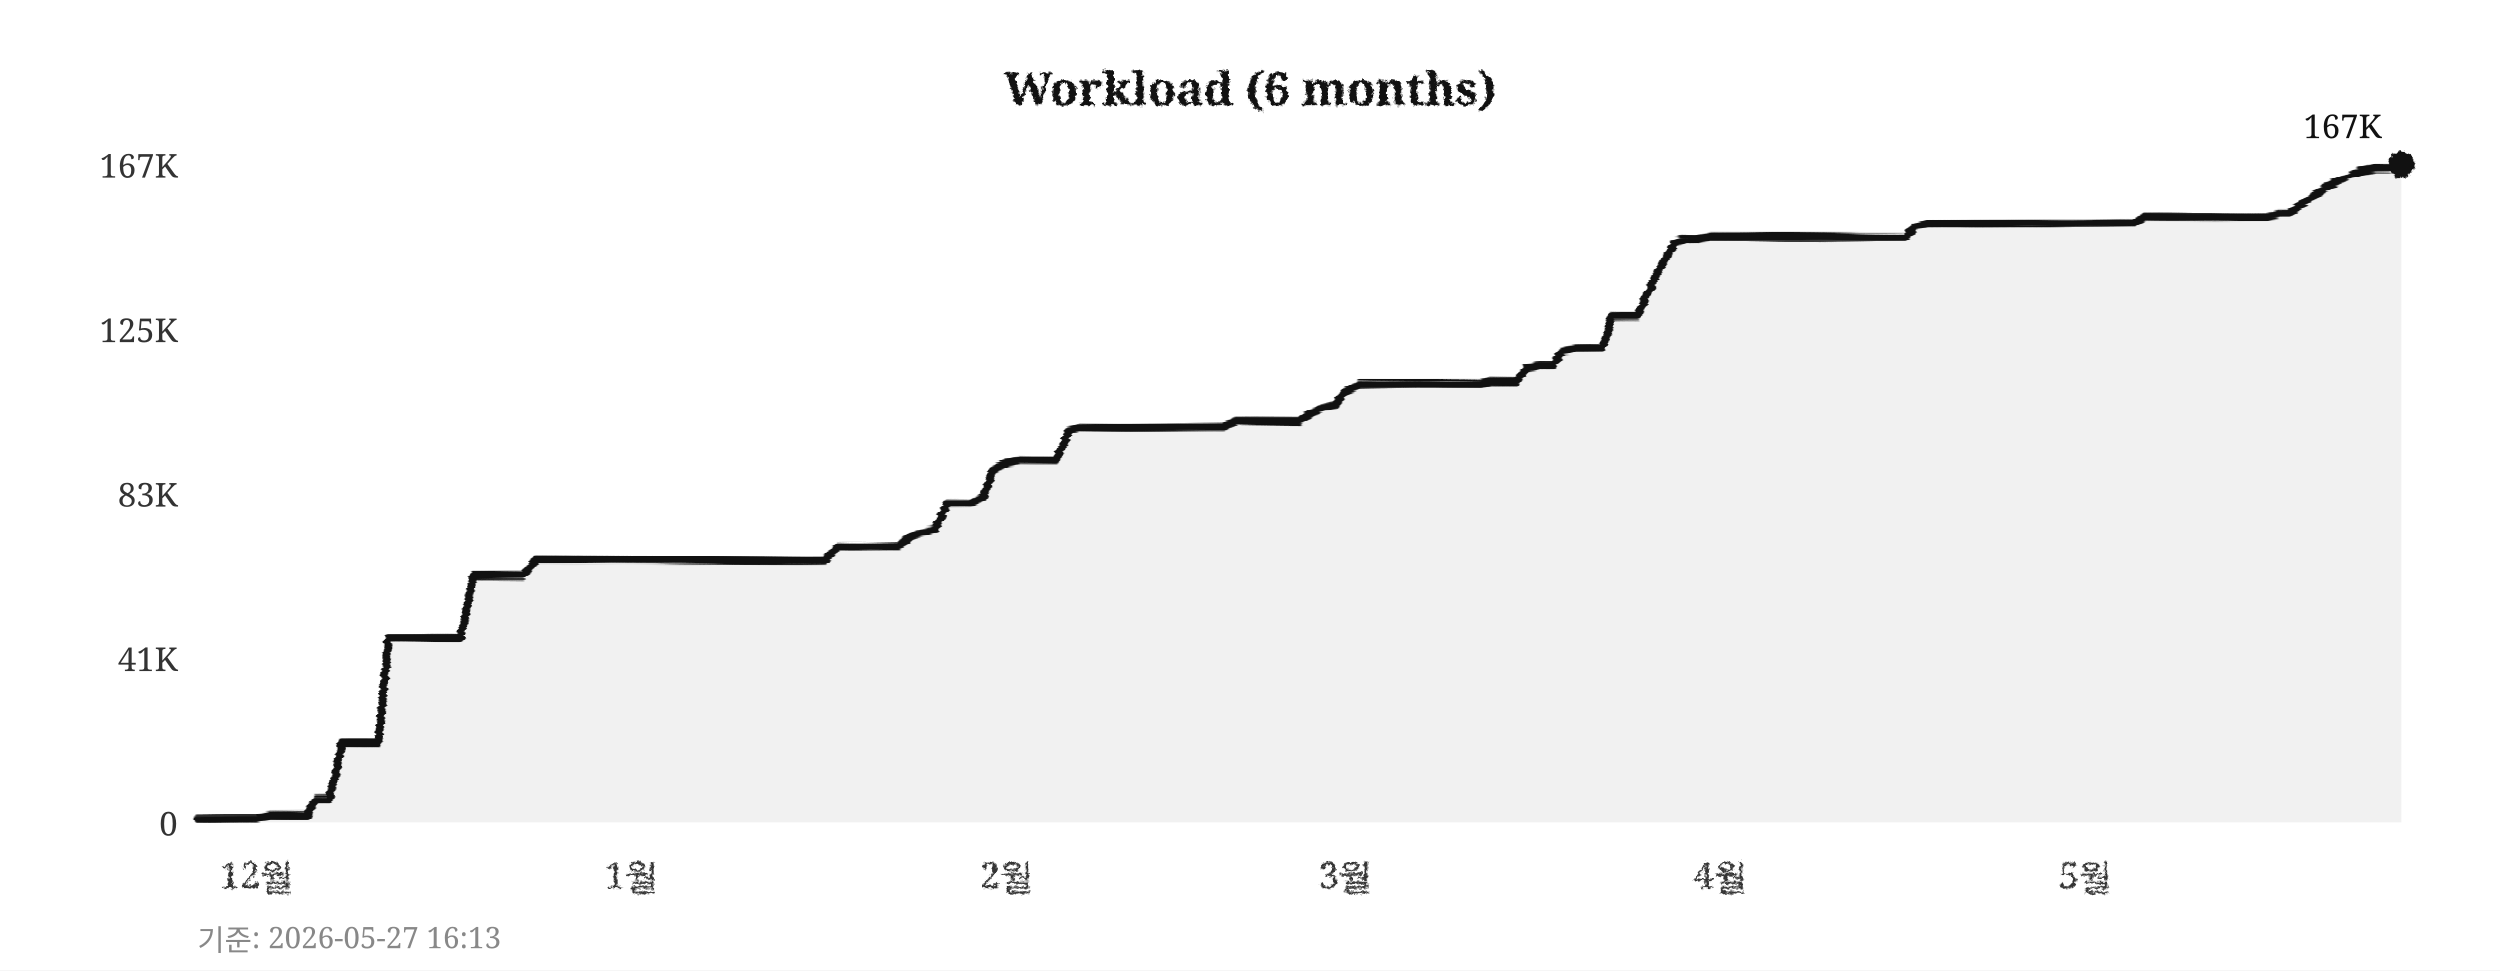
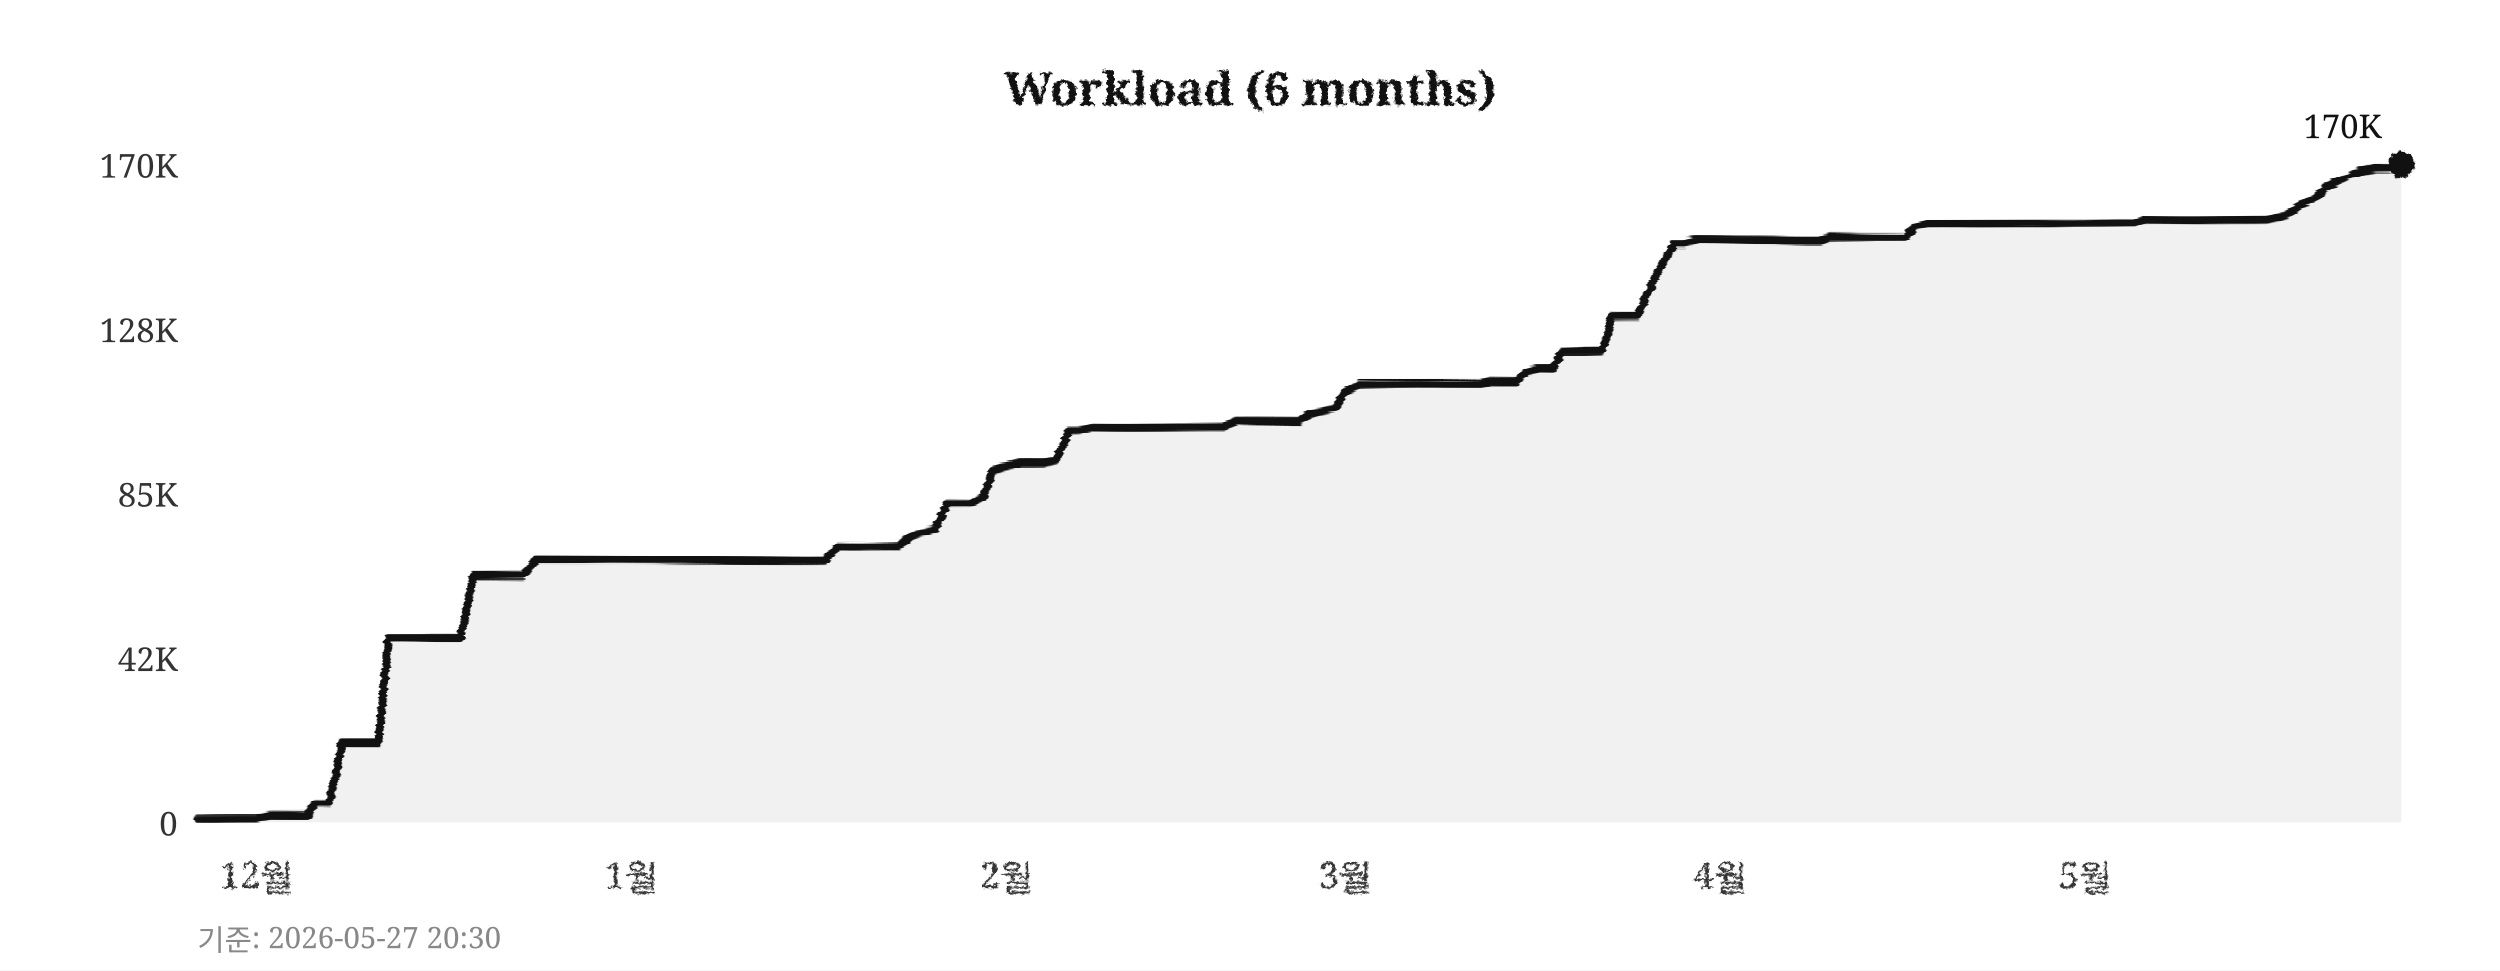
<svg xmlns="http://www.w3.org/2000/svg" width="760" height="295">
  <defs>
    <filter id="pencil" x="-5%" y="-5%" width="110%" height="110%">
      <feTurbulence type="fractalNoise" baseFrequency="0.9" numOctaves="4" seed="5" result="noise" />
      <feDisplacementMap in="SourceGraphic" in2="noise" scale="1.6" xChannelSelector="R" yChannelSelector="G" />
    </filter>
    <filter id="pline" x="-2%" y="-30%" width="104%" height="160%">
      <feTurbulence type="fractalNoise" baseFrequency="0.015 0.9" numOctaves="3" seed="11" result="noise" />
      <feDisplacementMap in="SourceGraphic" in2="noise" scale="1.8" xChannelSelector="R" yChannelSelector="G" />
    </filter>
    <filter id="rough" x="-5%" y="-5%" width="110%" height="110%">
      <feTurbulence type="turbulence" baseFrequency="0.05" numOctaves="2" seed="2" result="noise" />
      <feDisplacementMap in="SourceGraphic" in2="noise" scale="2" xChannelSelector="R" yChannelSelector="G" />
    </filter>
  </defs>
  <rect width="760" height="295" fill="#ffffff" />
  <text x="380" y="32" text-anchor="middle" font-size="14" font-weight="bold" font-family="Georgia,serif" fill="#111111" filter="url(#pencil)">Workload (6 months)</text>
  <line x1="60" y1="250" x2="730" y2="250" stroke="#cccccc" stroke-width="0.7" stroke-dasharray="4,5" filter="url(#rough)" />
  <text x="54" y="254" text-anchor="end" font-size="10" font-family="Georgia,serif" fill="#333333">0</text>
  <line x1="60" y1="200" x2="730" y2="200" stroke="#cccccc" stroke-width="0.7" stroke-dasharray="4,5" filter="url(#rough)" />
-   <text x="54" y="204" text-anchor="end" font-size="10" font-family="Georgia,serif" fill="#333333">41K</text>
+   <text x="54" y="204" text-anchor="end" font-size="10" font-family="Georgia,serif" fill="#333333">42K</text>
  <line x1="60" y1="150" x2="730" y2="150" stroke="#cccccc" stroke-width="0.7" stroke-dasharray="4,5" filter="url(#rough)" />
-   <text x="54" y="154" text-anchor="end" font-size="10" font-family="Georgia,serif" fill="#333333">83K</text>
+   <text x="54" y="154" text-anchor="end" font-size="10" font-family="Georgia,serif" fill="#333333">85K</text>
  <line x1="60" y1="100" x2="730" y2="100" stroke="#cccccc" stroke-width="0.7" stroke-dasharray="4,5" filter="url(#rough)" />
-   <text x="54" y="104" text-anchor="end" font-size="10" font-family="Georgia,serif" fill="#333333">125K</text>
+   <text x="54" y="104" text-anchor="end" font-size="10" font-family="Georgia,serif" fill="#333333">128K</text>
  <line x1="60" y1="50" x2="730" y2="50" stroke="#cccccc" stroke-width="0.7" stroke-dasharray="4,5" filter="url(#rough)" />
-   <text x="54" y="54" text-anchor="end" font-size="10" font-family="Georgia,serif" fill="#333333">167K</text>
+   <text x="54" y="54" text-anchor="end" font-size="10" font-family="Georgia,serif" fill="#333333">170K</text>
  <text x="78" y="270" text-anchor="middle" font-size="11" font-family="Georgia,serif" fill="#333333" filter="url(#pencil)">12월</text>
  <text x="192" y="270" text-anchor="middle" font-size="11" font-family="Georgia,serif" fill="#333333" filter="url(#pencil)">1월</text>
  <text x="306" y="270" text-anchor="middle" font-size="11" font-family="Georgia,serif" fill="#333333" filter="url(#pencil)">2월</text>
  <text x="409" y="270" text-anchor="middle" font-size="11" font-family="Georgia,serif" fill="#333333" filter="url(#pencil)">3월</text>
  <text x="523" y="270" text-anchor="middle" font-size="11" font-family="Georgia,serif" fill="#333333" filter="url(#pencil)">4월</text>
  <text x="634" y="270" text-anchor="middle" font-size="11" font-family="Georgia,serif" fill="#333333" filter="url(#pencil)">5월</text>
  <line x1="59" y1="42" x2="59" y2="256" stroke="#111111" stroke-width="2" filter="url(#pline)" />
  <line x1="52" y1="251" x2="738" y2="251" stroke="#111111" stroke-width="2" filter="url(#pline)" />
-   <polygon points="60,250 60,249 63,249 67,249 71,249 74,249 78,249 82,248 85,248 89,248 93,248 96,243 100,243 104,226 107,226 111,226 115,226 118,194 122,194 126,194 129,194 133,194 137,194 140,194 144,175 148,175 152,175 155,175 159,175 163,170 166,170 170,170 174,170 177,170 181,170 185,170 188,170 192,170 196,170 199,170 203,170 207,170 210,170 214,170 218,170 221,170 225,170 229,170 233,170 236,170 240,170 244,170 247,170 251,170 255,166 258,166 262,166 266,166 269,166 273,166 277,163 280,162 284,161 288,153 291,153 295,153 299,151 302,143 306,141 310,140 314,140 317,140 321,140 325,131 328,130 332,130 336,130 339,130 343,130 347,130 350,130 354,130 358,130 361,130 365,130 369,130 372,130 376,128 380,128 383,128 387,128 391,128 395,128 398,126 402,124 406,123 409,119 413,117 417,117 420,117 424,117 428,117 431,117 435,117 439,117 442,117 446,117 450,117 453,116 457,116 461,116 464,112 468,111 472,111 475,107 479,106 483,106 487,106 490,96 494,96 498,96 501,89 505,81 509,74 512,73 516,73 520,72 523,72 527,72 531,72 534,72 538,72 542,72 545,72 549,72 553,72 556,72 560,72 564,72 568,72 571,72 575,72 579,72 582,69 586,68 590,68 593,68 597,68 601,68 604,68 608,68 612,68 615,68 619,68 623,68 626,68 630,68 634,68 637,68 641,68 645,68 649,68 652,66 656,66 660,66 663,66 667,66 671,66 674,66 678,66 682,66 685,66 689,66 693,65 696,65 700,62 704,59 707,57 711,55 715,53 718,52 722,51 726,51 730,50 730,250" fill="#e8e8e8" opacity="0.6" />
-   <polyline points="60,249 63,249 67,249 71,249 74,249 78,249 82,248 85,248 89,248 93,248 96,243 100,243 104,226 107,226 111,226 115,226 118,194 122,194 126,194 129,194 133,194 137,194 140,194 144,175 148,175 152,175 155,175 159,175 163,170 166,170 170,170 174,170 177,170 181,170 185,170 188,170 192,170 196,170 199,170 203,170 207,170 210,170 214,170 218,170 221,170 225,170 229,170 233,170 236,170 240,170 244,170 247,170 251,170 255,166 258,166 262,166 266,166 269,166 273,166 277,163 280,162 284,161 288,153 291,153 295,153 299,151 302,143 306,141 310,140 314,140 317,140 321,140 325,131 328,130 332,130 336,130 339,130 343,130 347,130 350,130 354,130 358,130 361,130 365,130 369,130 372,130 376,128 380,128 383,128 387,128 391,128 395,128 398,126 402,124 406,123 409,119 413,117 417,117 420,117 424,117 428,117 431,117 435,117 439,117 442,117 446,117 450,117 453,116 457,116 461,116 464,112 468,111 472,111 475,107 479,106 483,106 487,106 490,96 494,96 498,96 501,89 505,81 509,74 512,73 516,73 520,72 523,72 527,72 531,72 534,72 538,72 542,72 545,72 549,72 553,72 556,72 560,72 564,72 568,72 571,72 575,72 579,72 582,69 586,68 590,68 593,68 597,68 601,68 604,68 608,68 612,68 615,68 619,68 623,68 626,68 630,68 634,68 637,68 641,68 645,68 649,68 652,66 656,66 660,66 663,66 667,66 671,66 674,66 678,66 682,66 685,66 689,66 693,65 696,65 700,62 704,59 707,57 711,55 715,53 718,52 722,51 726,51 730,50" fill="none" stroke="#111111" stroke-width="2.4" stroke-linejoin="round" stroke-linecap="round" filter="url(#pline)" />
+   <polygon points="60,250 60,249 63,249 67,249 71,249 74,249 78,249 82,248 85,248 89,248 93,248 96,244 100,244 104,226 107,226 111,226 115,226 118,194 122,194 126,194 129,194 133,194 137,194 140,194 144,175 148,175 152,175 155,175 159,175 163,170 166,170 170,170 174,170 177,170 181,170 185,170 188,170 192,170 196,170 199,170 203,170 207,170 210,170 214,170 218,170 221,170 225,170 229,170 233,170 236,170 240,170 244,170 247,170 251,170 255,166 258,166 262,166 266,166 269,166 273,166 277,163 280,162 284,161 288,153 291,153 295,153 299,151 302,143 306,142 310,141 314,141 317,141 321,140 325,131 328,131 332,130 336,130 339,130 343,130 347,130 350,130 354,130 358,130 361,130 365,130 369,130 372,130 376,128 380,128 383,128 387,128 391,128 395,128 398,126 402,125 406,124 409,119 413,117 417,117 420,117 424,117 428,117 431,117 435,117 439,117 442,117 446,117 450,117 453,116 457,116 461,116 464,113 468,112 472,112 475,107 479,107 483,107 487,107 490,96 494,96 498,96 501,89 505,81 509,74 512,74 516,73 520,73 523,73 527,73 531,73 534,73 538,73 542,73 545,73 549,73 553,73 556,72 560,72 564,72 568,72 571,72 575,72 579,72 582,69 586,68 590,68 593,68 597,68 601,68 604,68 608,68 612,68 615,68 619,68 623,68 626,68 630,68 634,68 637,68 641,68 645,68 649,68 652,67 656,67 660,67 663,67 667,67 671,67 674,67 678,67 682,67 685,67 689,67 693,66 696,65 700,62 704,60 707,57 711,55 715,53 718,52 722,51 726,51 730,50 730,250" fill="#e8e8e8" opacity="0.6" />
+   <polyline points="60,249 63,249 67,249 71,249 74,249 78,249 82,248 85,248 89,248 93,248 96,244 100,244 104,226 107,226 111,226 115,226 118,194 122,194 126,194 129,194 133,194 137,194 140,194 144,175 148,175 152,175 155,175 159,175 163,170 166,170 170,170 174,170 177,170 181,170 185,170 188,170 192,170 196,170 199,170 203,170 207,170 210,170 214,170 218,170 221,170 225,170 229,170 233,170 236,170 240,170 244,170 247,170 251,170 255,166 258,166 262,166 266,166 269,166 273,166 277,163 280,162 284,161 288,153 291,153 295,153 299,151 302,143 306,142 310,141 314,141 317,141 321,140 325,131 328,131 332,130 336,130 339,130 343,130 347,130 350,130 354,130 358,130 361,130 365,130 369,130 372,130 376,128 380,128 383,128 387,128 391,128 395,128 398,126 402,125 406,124 409,119 413,117 417,117 420,117 424,117 428,117 431,117 435,117 439,117 442,117 446,117 450,117 453,116 457,116 461,116 464,113 468,112 472,112 475,107 479,107 483,107 487,107 490,96 494,96 498,96 501,89 505,81 509,74 512,74 516,73 520,73 523,73 527,73 531,73 534,73 538,73 542,73 545,73 549,73 553,73 556,72 560,72 564,72 568,72 571,72 575,72 579,72 582,69 586,68 590,68 593,68 597,68 601,68 604,68 608,68 612,68 615,68 619,68 623,68 626,68 630,68 634,68 637,68 641,68 645,68 649,68 652,67 656,67 660,67 663,67 667,67 671,67 674,67 678,67 682,67 685,67 689,67 693,66 696,65 700,62 704,60 707,57 711,55 715,53 718,52 722,51 726,51 730,50" fill="none" stroke="#111111" stroke-width="2.4" stroke-linejoin="round" stroke-linecap="round" filter="url(#pline)" />
  <circle cx="730" cy="50" r="4" fill="#111111" filter="url(#pencil)" />
-   <text x="724" y="42" text-anchor="end" font-size="10" font-family="Georgia,serif" fill="#111111">167K</text>
-   <text x="60" y="289" font-size="9" font-family="Georgia,serif" fill="#888888">기준: 2026-05-27 16:13</text>
+   <text x="724" y="42" text-anchor="end" font-size="10" font-family="Georgia,serif" fill="#111111">170K</text>
+   <text x="60" y="289" font-size="9" font-family="Georgia,serif" fill="#888888">기준: 2026-05-27 20:30</text>
</svg>
